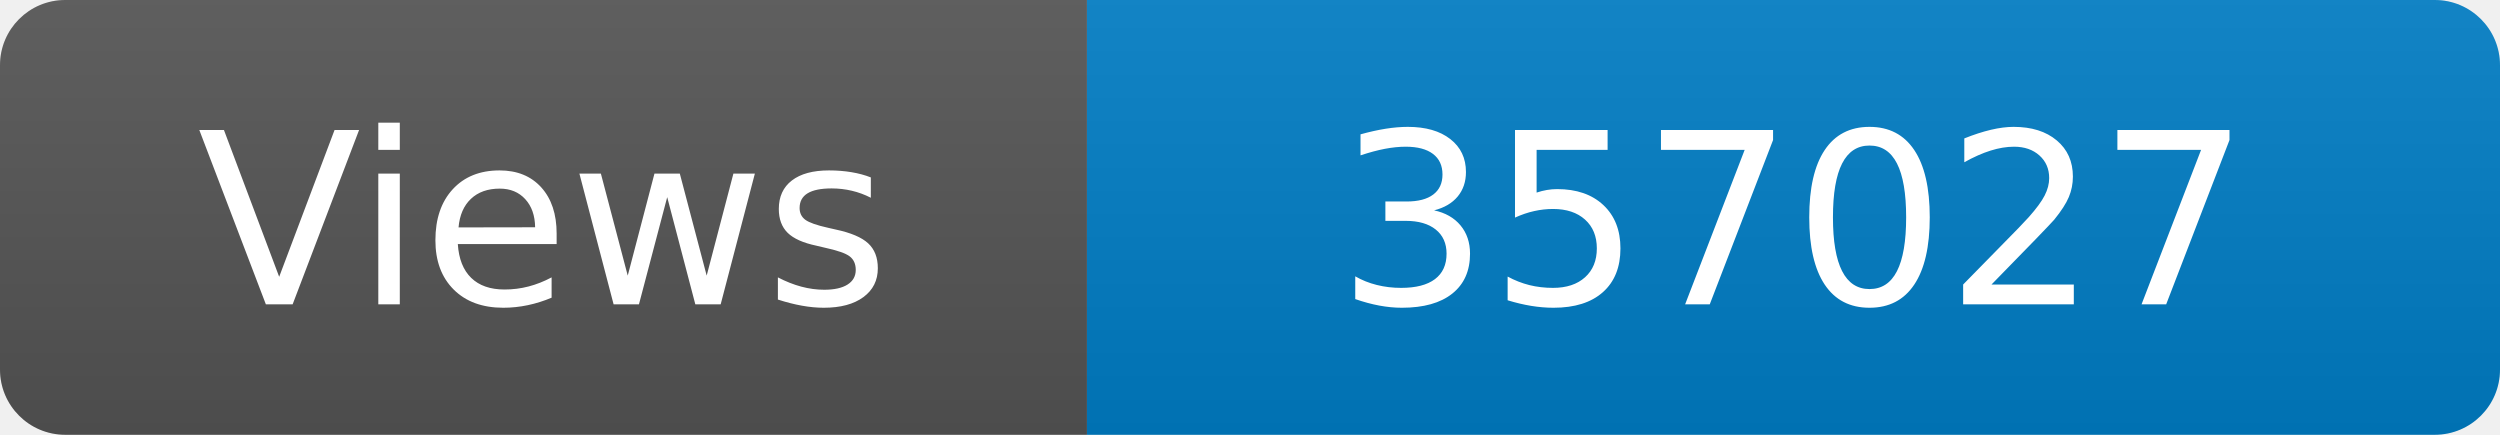
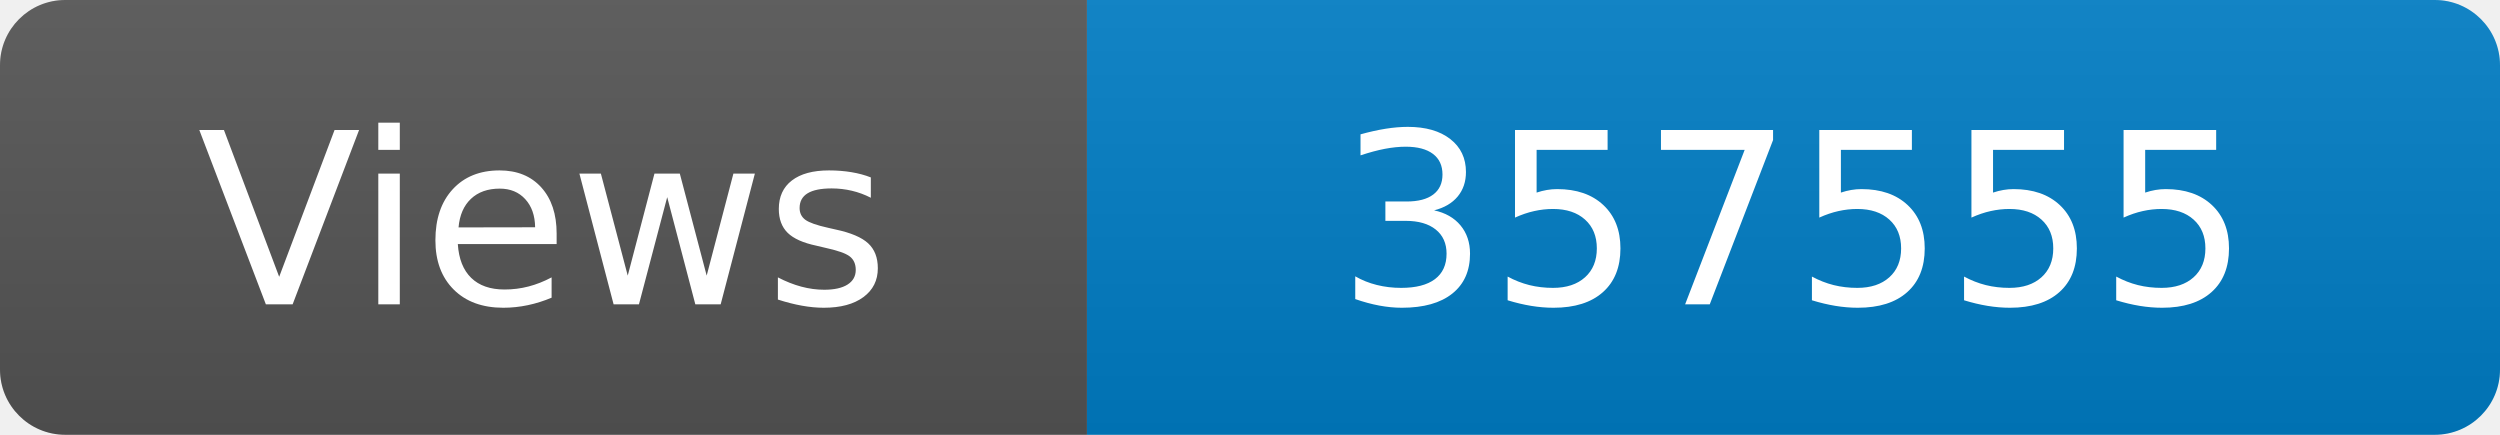
<svg xmlns="http://www.w3.org/2000/svg" width="115" height="20" role="img" aria-label="Maintained?: yes">
  <linearGradient id="s" x2="0" y2="100%">
    <stop offset="0" stop-color="#bbb" stop-opacity=".1" />
    <stop offset="1" stop-opacity=".1" />
  </linearGradient>
  <clipPath id="r">
    <rect width="115" height="20" rx="3" fill="#fff" />
  </clipPath>
  <g clip-path="url(#r)">
    <rect width="50" height="20" fill="#555" />
    <rect x="50" width="160" height="20" fill="#007ec6" />
    <rect width="115" height="20" fill="url(#s)" />
  </g>
  <g fill="#fff" text-anchor="middle" font-family="Verdana,Geneva,DejaVu Sans,sans-serif" font-size="110">
    <text x="250" y="140" transform="scale(.1)" fill="#fff">Views</text>
-     <text x="825" y="140" transform="scale(.1)" fill="#fff">357027</text>
+     <text x="825" y="140" transform="scale(.1)" fill="#fff">357555</text>
  </g>
</svg>
